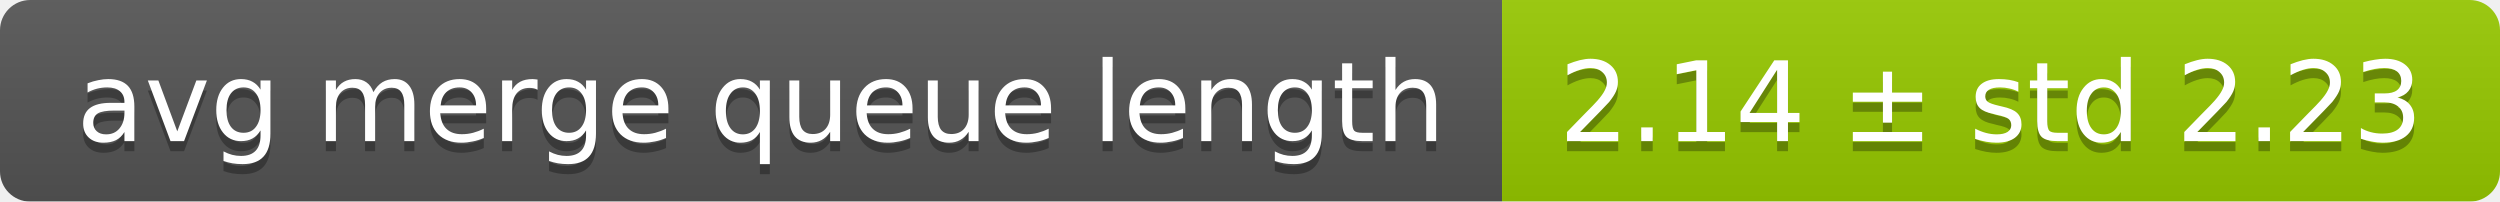
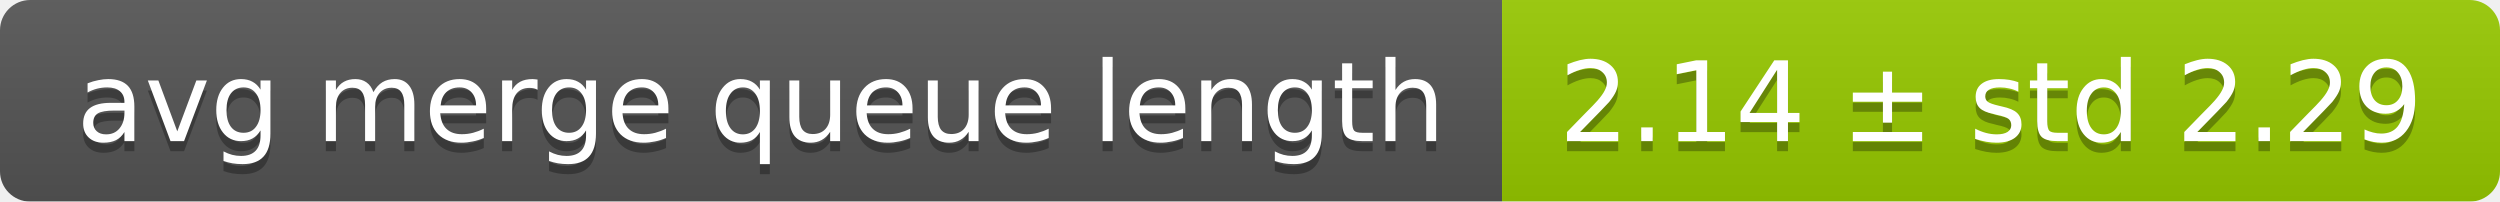
<svg xmlns="http://www.w3.org/2000/svg" width="248" height="20">
  <linearGradient id="smooth" x2="0" y2="100%">
    <stop offset="0" stop-color="#bbb" stop-opacity=".1" />
    <stop offset="1" stop-opacity=".1" />
  </linearGradient>
  <mask id="round">
    <rect width="248" height="20" rx="3" fill="#fff" />
  </mask>
  <g mask="url(#round)">
    <rect width="149" height="20" fill="#555" />
    <rect x="149" width="99" height="20" fill="#97ca00" />
    <rect width="248" height="20" fill="url(#smooth)" />
  </g>
  <g fill="#fff" text-anchor="middle" font-family="DejaVu Sans,Verdana,Geneva,sans-serif" font-size="11">
    <text x="75.5" y="15" fill="#010101" fill-opacity=".3">avg merge queue length</text>
    <text x="75.5" y="14">avg merge queue length</text>
-     <text x="197.5" y="15" fill="#010101" fill-opacity=".3">2.14 ± std 2.23</text>
-     <text x="197.5" y="14">2.14 ± std 2.23</text>
+     <text x="197.5" y="15" fill="#010101" fill-opacity=".3">2.14 ± std 2.29</text>
+     <text x="197.5" y="14">2.14 ± std 2.29</text>
  </g>
</svg>
